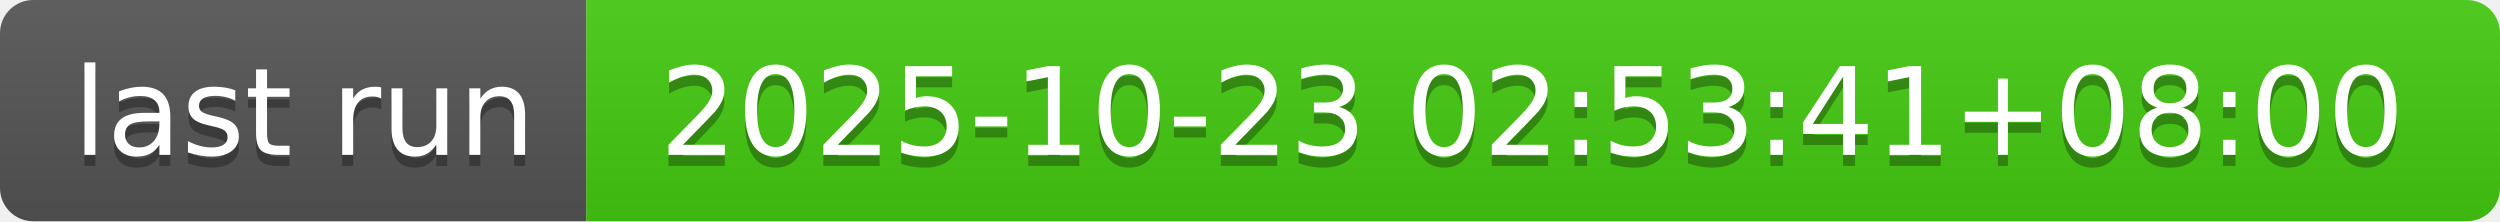
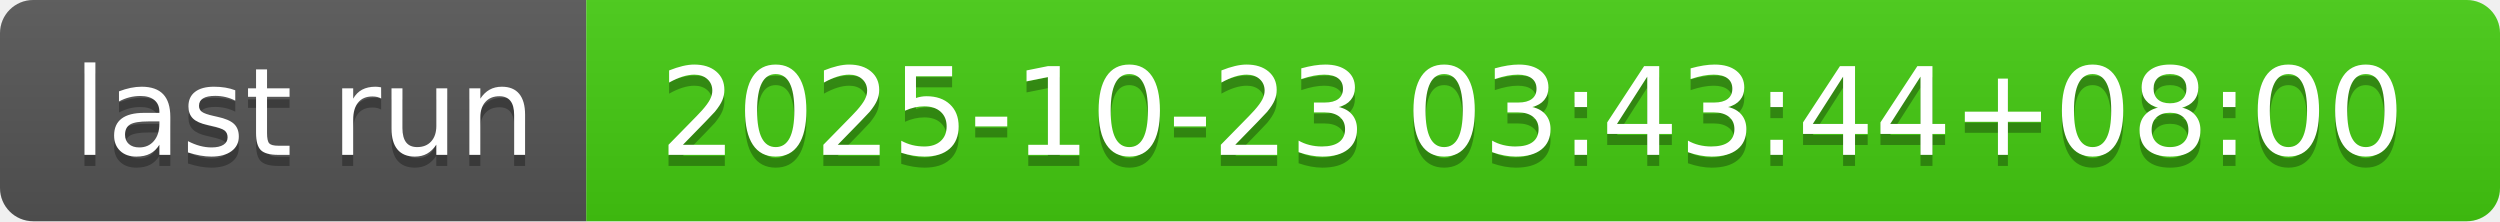
- <svg xmlns="http://www.w3.org/2000/svg" width="226" height="20" role="img" aria-label="last run: 2025-10-23 02:53:41+08:00">
+ <svg xmlns="http://www.w3.org/2000/svg" width="226" height="20" role="img" aria-label="last run: 2025-10-23 03:43:44+08:00">
  <linearGradient id="s" x2="0" y2="100%">
    <stop offset="0" stop-color="#bbb" stop-opacity=".1" />
    <stop offset="1" stop-opacity=".1" />
  </linearGradient>
  <clipPath id="r">
    <rect width="226" height="20" rx="3" fill="#fff" />
  </clipPath>
  <g clip-path="url(#r)">
    <rect width="53" height="20" fill="#555" />
    <rect x="53" width="173" height="20" fill="#4c1" />
    <rect width="226" height="20" fill="url(#s)" />
  </g>
  <g fill="#fff" text-anchor="middle" font-family="Verdana,Geneva,DejaVu Sans,sans-serif" text-rendering="geometricPrecision" font-size="110">
    <text aria-hidden="true" x="275" y="150" fill="#010101" fill-opacity=".3" transform="scale(.1)" textLength="430">last run</text>
    <text x="275" y="140" transform="scale(.1)" fill="#fff" textLength="430">last run</text>
-     <text aria-hidden="true" x="1385" y="150" fill="#010101" fill-opacity=".3" transform="scale(.1)" textLength="1630">2025-10-23 02:53:41+08:00</text>
-     <text x="1385" y="140" transform="scale(.1)" fill="#fff" textLength="1630">2025-10-23 02:53:41+08:00</text>
+     <text aria-hidden="true" x="1385" y="150" fill="#010101" fill-opacity=".3" transform="scale(.1)" textLength="1630">2025-10-23 03:43:44+08:00</text>
+     <text x="1385" y="140" transform="scale(.1)" fill="#fff" textLength="1630">2025-10-23 03:43:44+08:00</text>
  </g>
</svg>
